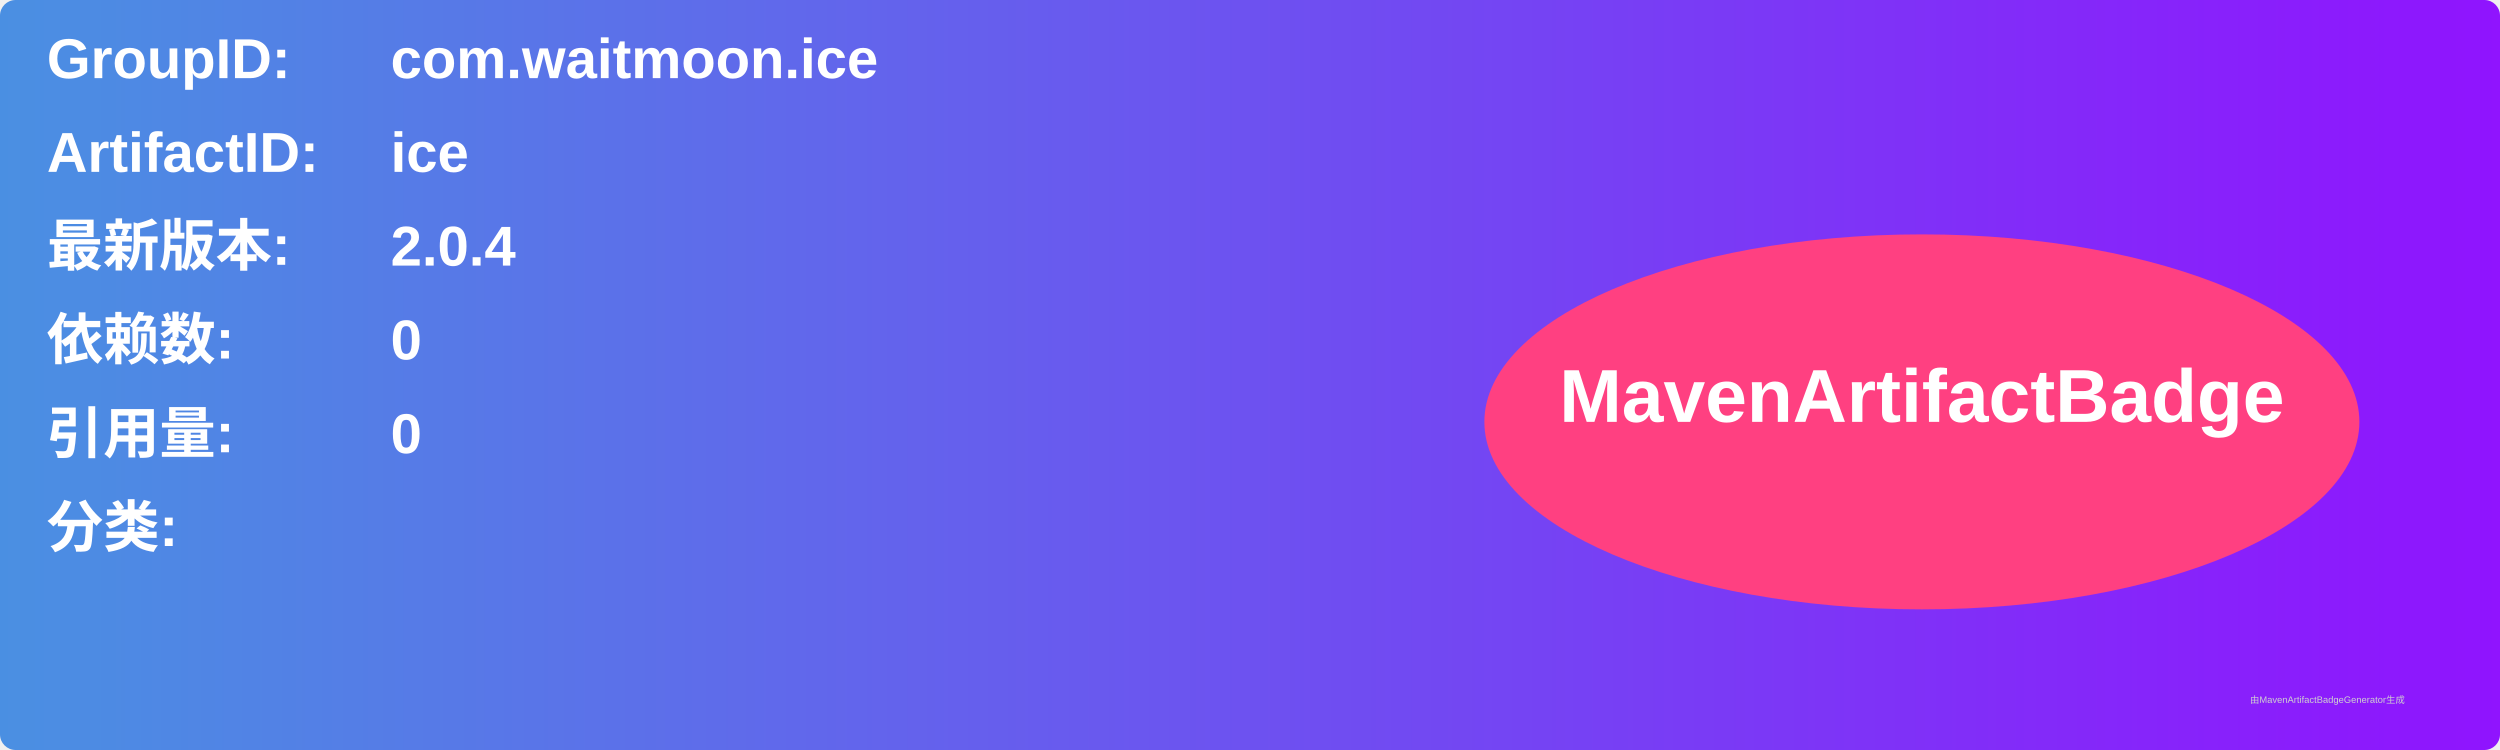
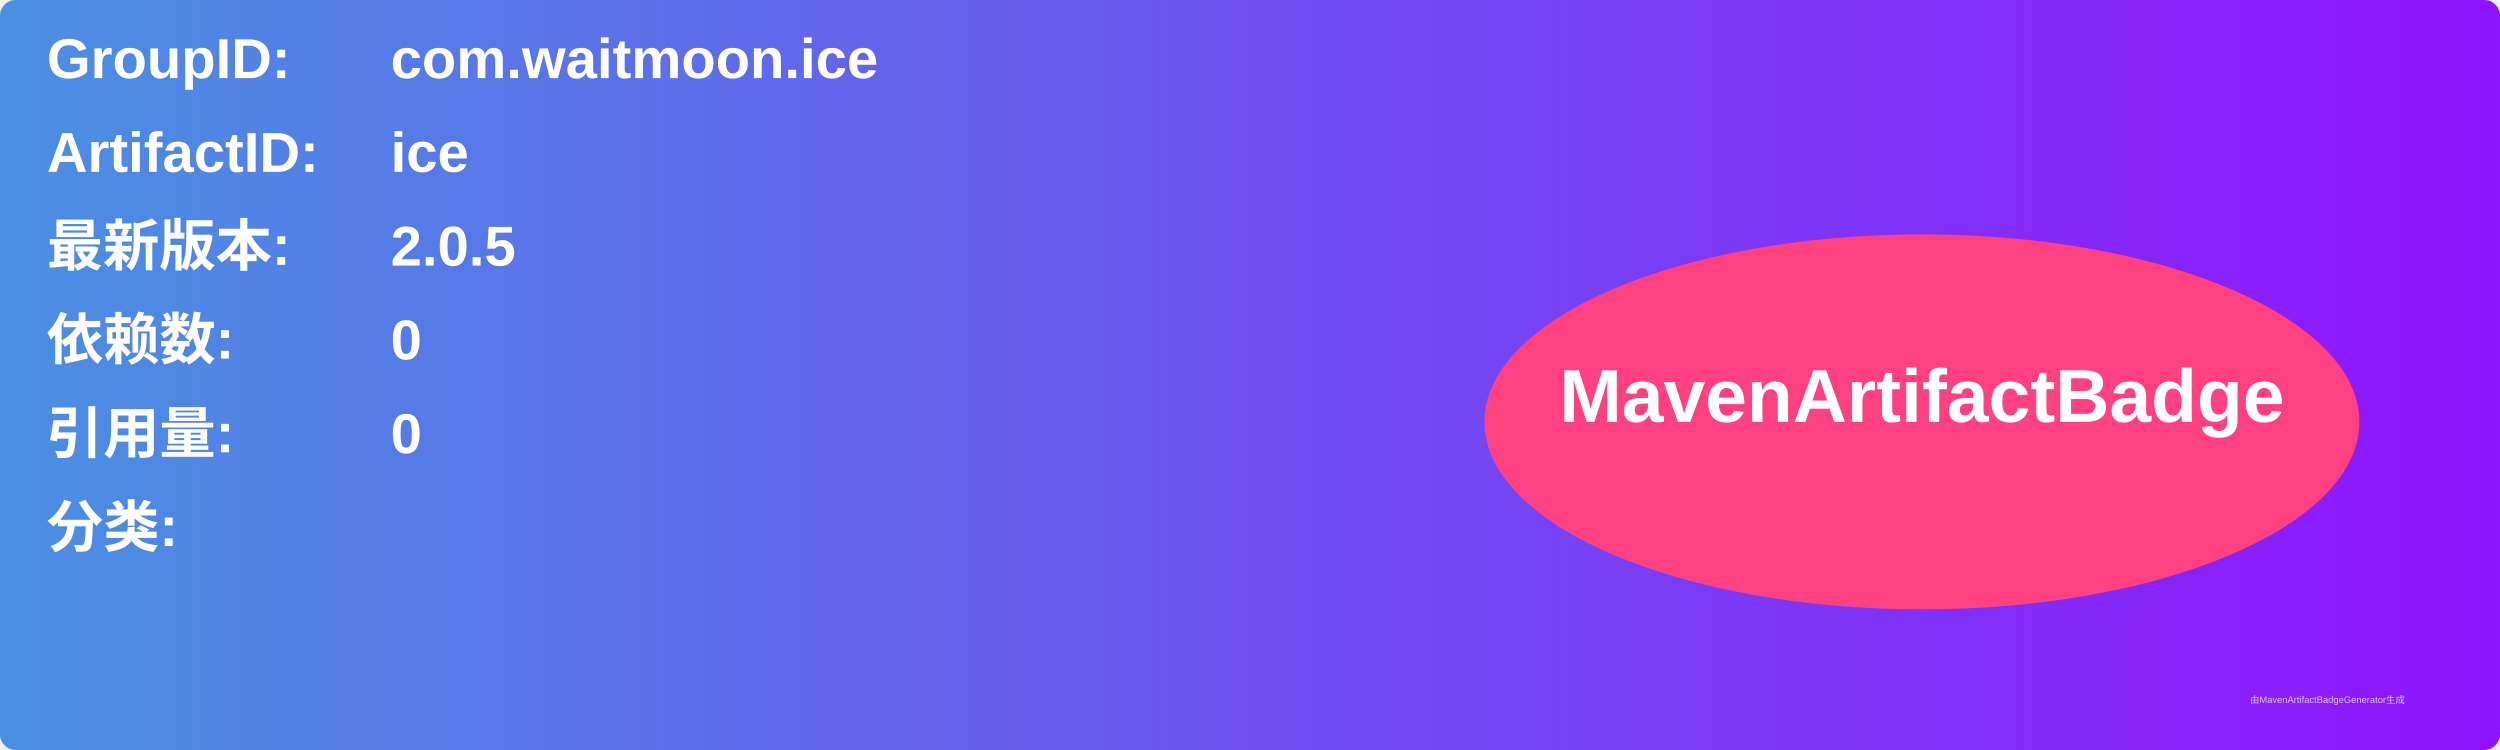
<svg xmlns="http://www.w3.org/2000/svg" width="800" height="240" viewBox="0 0 800 240">
  <linearGradient id="grad" x1="0%" y1="0%" x2="100%" y2="0%">
    <stop offset="0%" stop-color="#4a90e2" />
    <stop offset="100%" stop-color="#9013fe" />
  </linearGradient>
  <rect width="100%" height="100%" rx="5" ry="5" fill="url(#grad)" />
  <g transform="translate(15, 15)">
    <text x="0" y="10" font-family="Arial" font-size="18" fill="white" font-weight="bold" width="260">GroupID:</text>
    <text x="110" y="10" font-family="Arial" font-size="18" fill="white" font-weight="bold" width="460">com.waitmoon.ice</text>
    <text x="0" y="40" font-family="Arial" font-size="18" fill="white" font-weight="bold" width="260">ArtifactID:</text>
    <text x="110" y="40" font-family="Arial" font-size="18" fill="white" font-weight="bold" width="460">ice</text>
    <text x="0" y="70" font-family="Arial" font-size="18" fill="white" font-weight="bold">最新版本:</text>
    <text x="110" y="70" font-family="Arial" font-size="18" fill="white" font-weight="bold">
-       <tspan font-weight="bold">2.0.4</tspan>
+       <tspan font-weight="bold">2.0.5</tspan>
    </text>
    <text x="0" y="100" font-family="Arial" font-size="18" fill="white" font-weight="bold">依赖数: </text>
    <text x="110" y="100" font-family="Arial" font-size="18" fill="white">
      <tspan font-weight="bold">0</tspan>
    </text>
    <text x="0" y="130" font-family="Arial" font-size="18" fill="white" font-weight="bold">引用量: </text>
    <text x="110" y="130" font-family="Arial" font-size="18" fill="white">
      <tspan font-weight="bold">0</tspan>
    </text>
    <text x="0" y="160" font-family="Arial" font-size="18" fill="white" font-weight="bold">分类:</text>
    <text x="10" y="190" font-family="Arial" font-size="10" fill="white">
      <tspan font-weight="bold" />
    </text>
    <ellipse cx="600" cy="120" rx="140" ry="60" fill="#ff4081" />
    <text x="600" y="120" text-anchor="middle" font-family="Arial" font-size="24" fill="white" font-weight="bold">MavenArtifactBadge</text>
  </g>
  <text x="720" y="225" font-family="Arial" font-size="3" fill="#d0d0d0">由MavenArtifactBadgeGenerator生成</text>
</svg>
